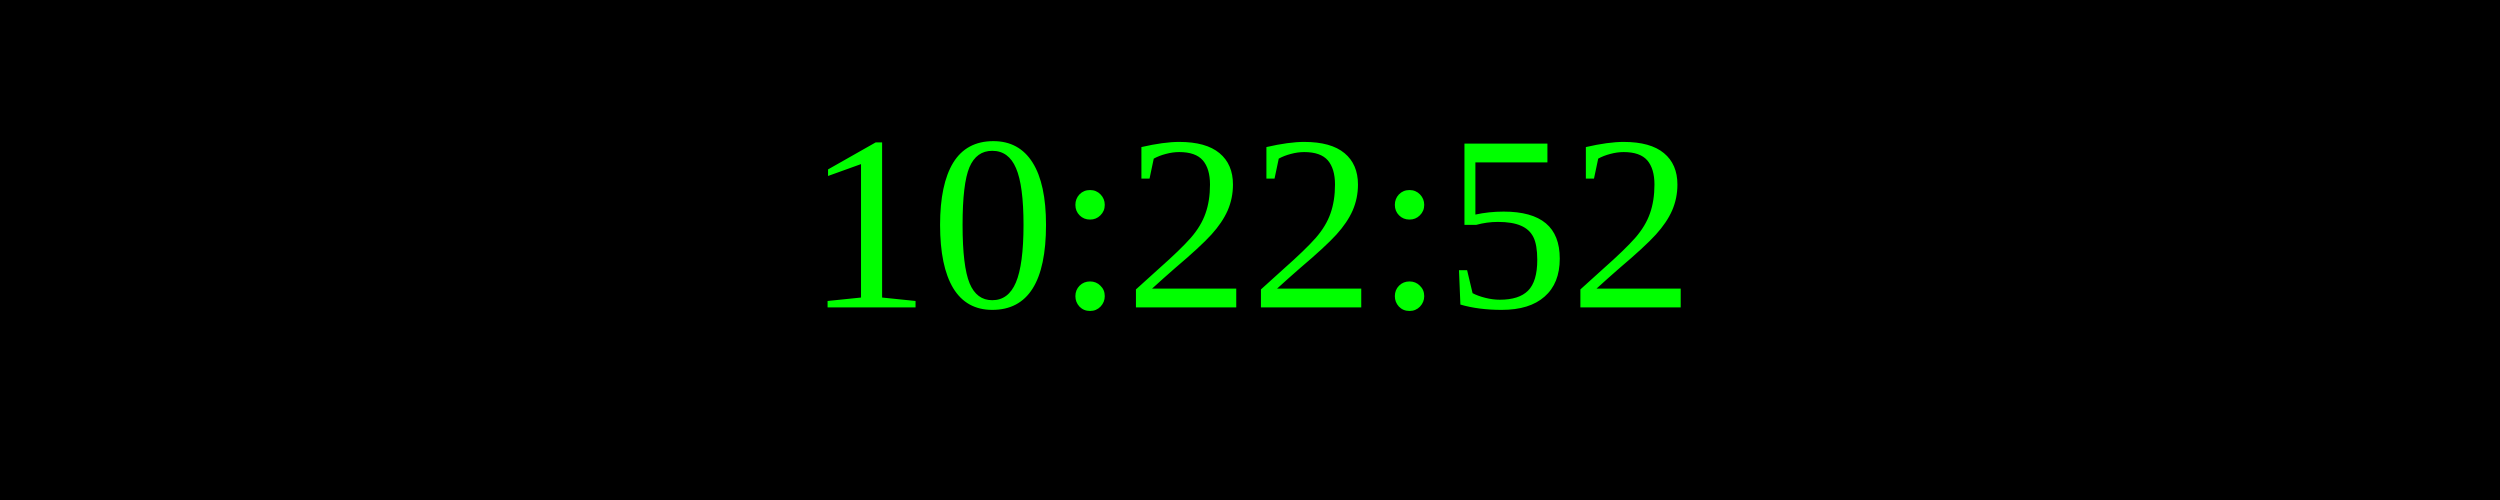
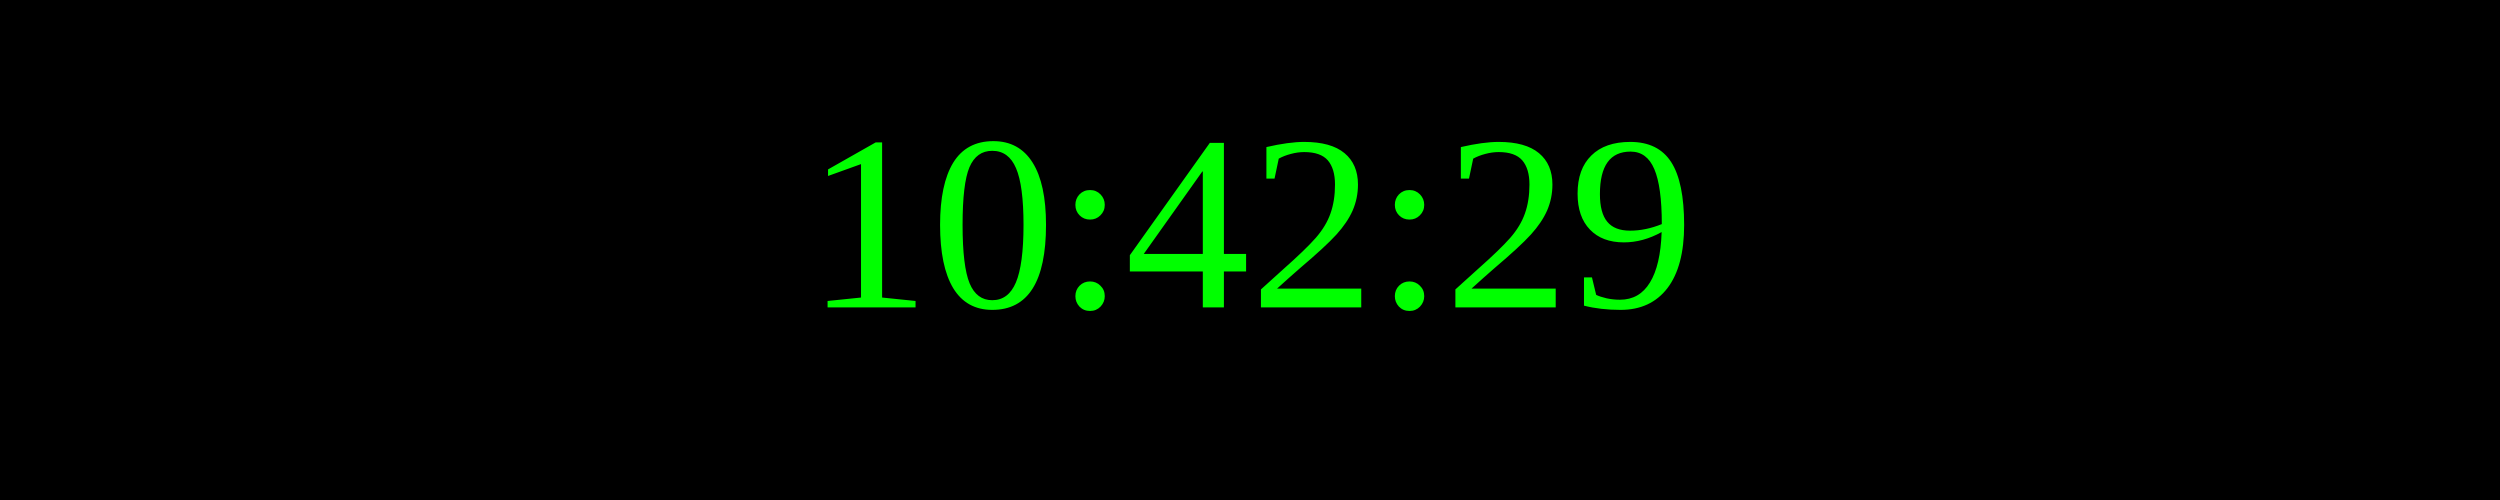
<svg xmlns="http://www.w3.org/2000/svg" width="250" height="50">
  <rect width="100%" height="100%" fill="black" />
  <text x="50%" y="50%" font-size="25" fill="lime" text-anchor="middle" dominant-baseline="middle">
- 10:22:52
+ 10:42:29
</text>
</svg>
